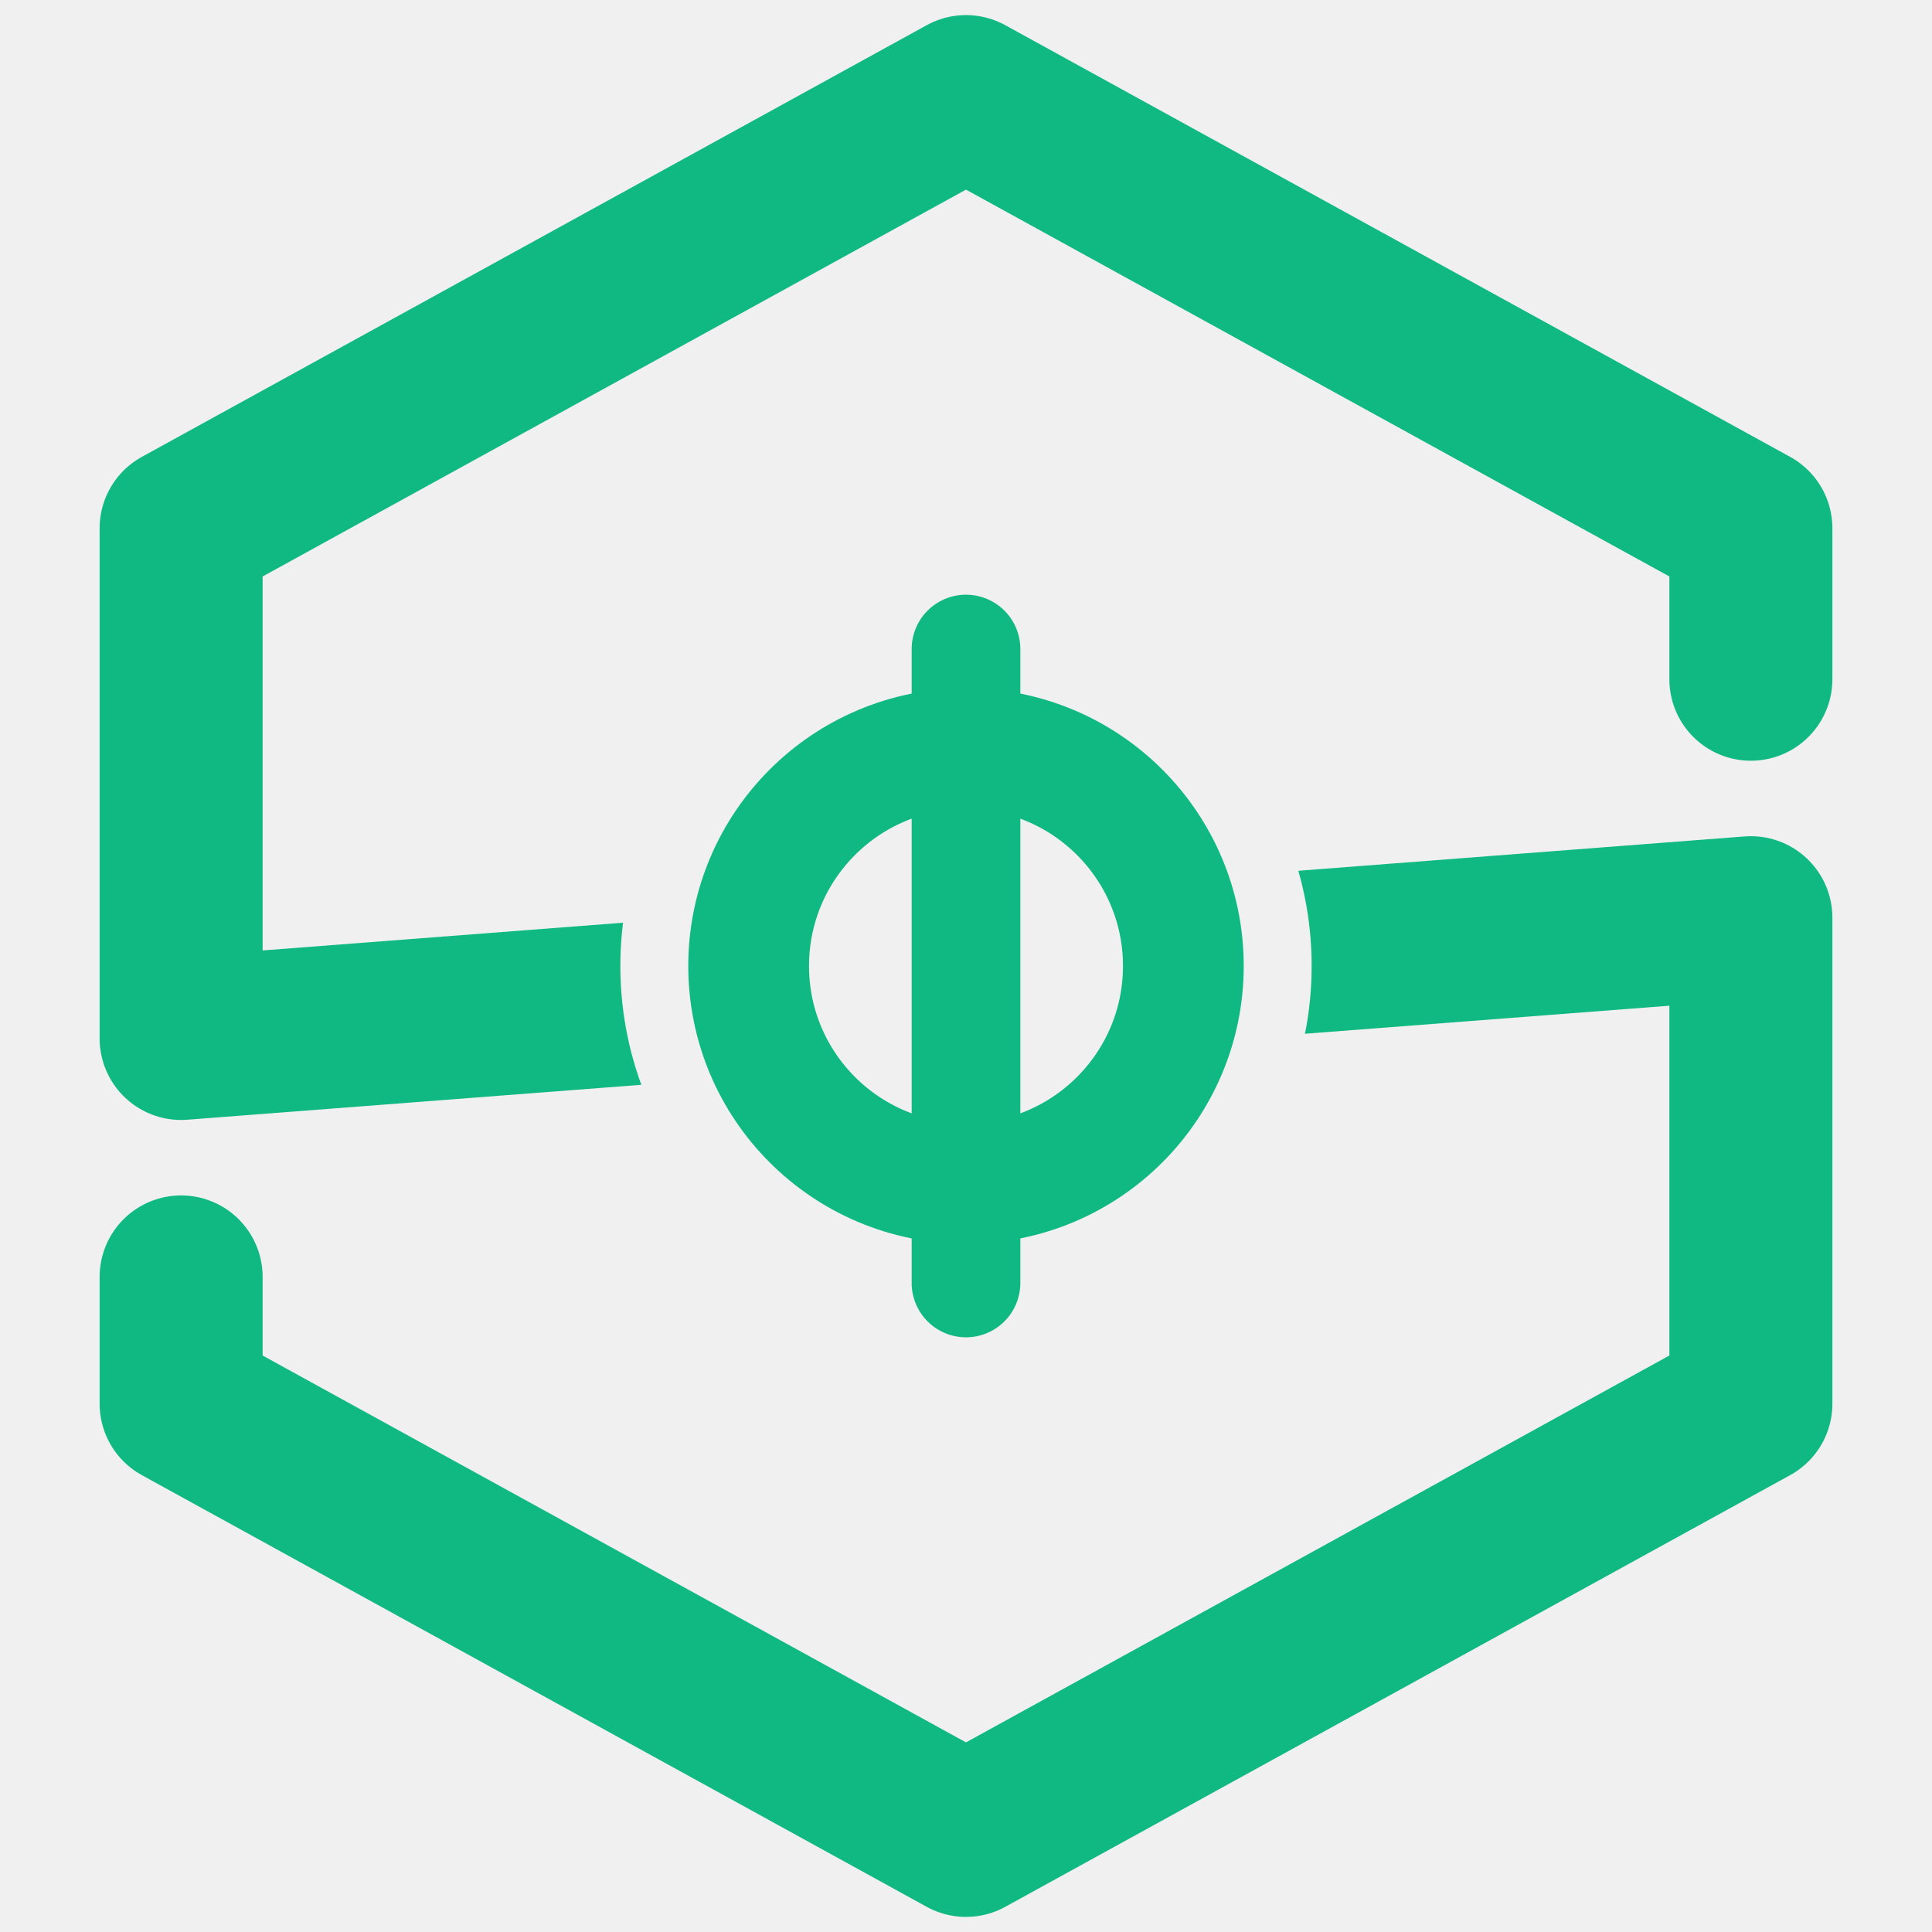
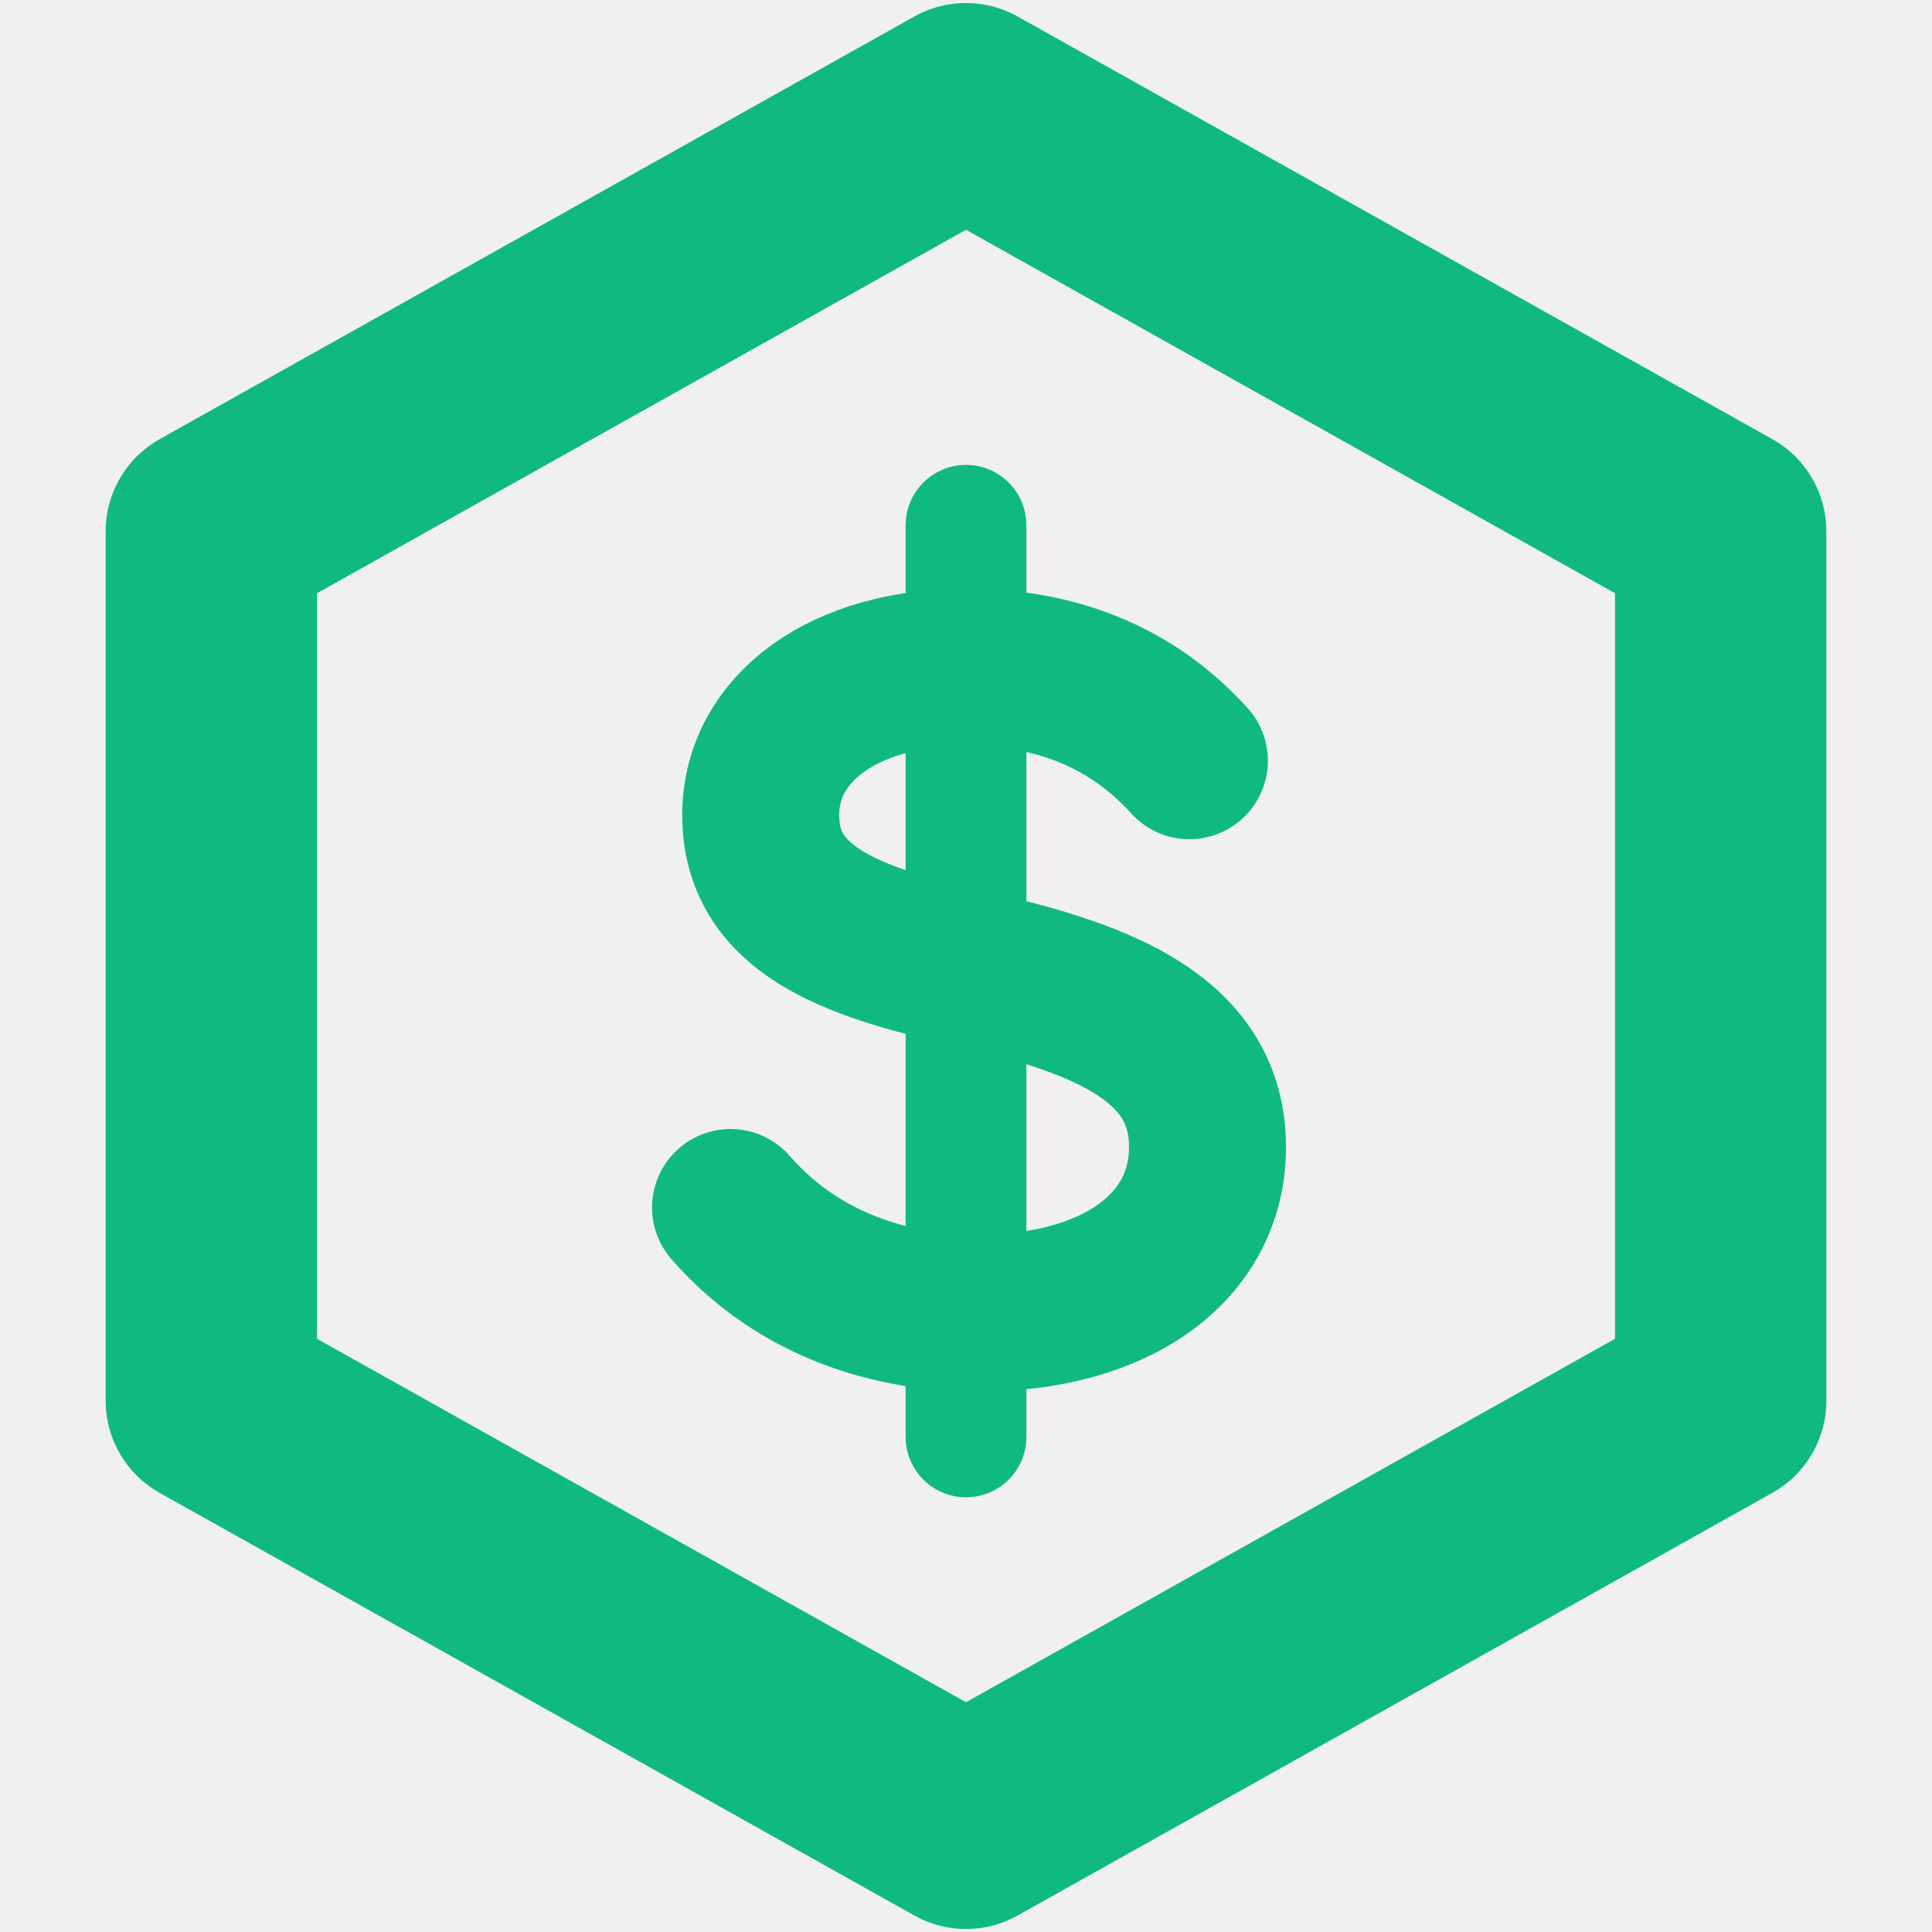
<svg xmlns="http://www.w3.org/2000/svg" viewBox="0 0 64 64" width="64" height="64">
  <defs>
    <mask id="value" maskUnits="userSpaceOnUse" x="0" y="0" width="64" height="64">
      <rect x="0" y="0" width="64" height="64" fill="white" />
-       <g stroke="black" fill="none" stroke-linecap="round">
-         <path d="M32 19V45" stroke-width="11" />
-         <circle cx="32" cy="32" r="7.2" stroke-width="8.5" />
+       <g stroke="black" fill="none" stroke-linecap="round" stroke-linejoin="round">
+         <path d="M39.4 25.2c-1.9-2.1-4.4-3.1-7.4-3.1-4 0-6.8 2-6.8 4.9 0 3.1 2.9 4.2 7 5.1 4.5 1 7.8 2.4 7.8 5.9 0 3.3-3 5.5-7.6 5.5-3.3 0-6.2-1.2-8.2-3.5" stroke-width="12" />
+         <path d="M32 17.4V47.6" stroke-width="11" />
      </g>
    </mask>
  </defs>
-   <g mask="url(#value)" stroke="#10b981" stroke-width="5.4" stroke-linecap="round" stroke-linejoin="round" fill="none">
-     <path d="M58 22.5V17.5L32 3.2 6 17.5v16.9l52-4v16.1L32 60.8 6 46.5v-4.2" />
-   </g>
-   <g stroke="#10b981" stroke-linecap="round" fill="none">
-     <path d="M32 21.5V42.5" stroke-width="3.6" />
-     <circle cx="32" cy="32" r="7.2" stroke-width="4" />
+   <path d="M32 3.6 57 17.6v28.8L32 60.4 7 46.4V17.6Z" mask="url(#value)" stroke="#10b981" stroke-width="7" stroke-linejoin="round" fill="none" />
+   <g stroke="#10b981" stroke-linecap="round" stroke-linejoin="round" fill="none">
+     <path d="M39.4 25.2c-1.9-2.1-4.4-3.1-7.4-3.1-4 0-6.8 2-6.8 4.9 0 3.1 2.9 4.2 7 5.1 4.5 1 7.8 2.4 7.8 5.9 0 3.3-3 5.5-7.6 5.5-3.3 0-6.2-1.2-8.2-3.5" stroke-width="5.2" />
+     <path d="M32 17.4V47.6" stroke-width="4" />
  </g>
</svg>
